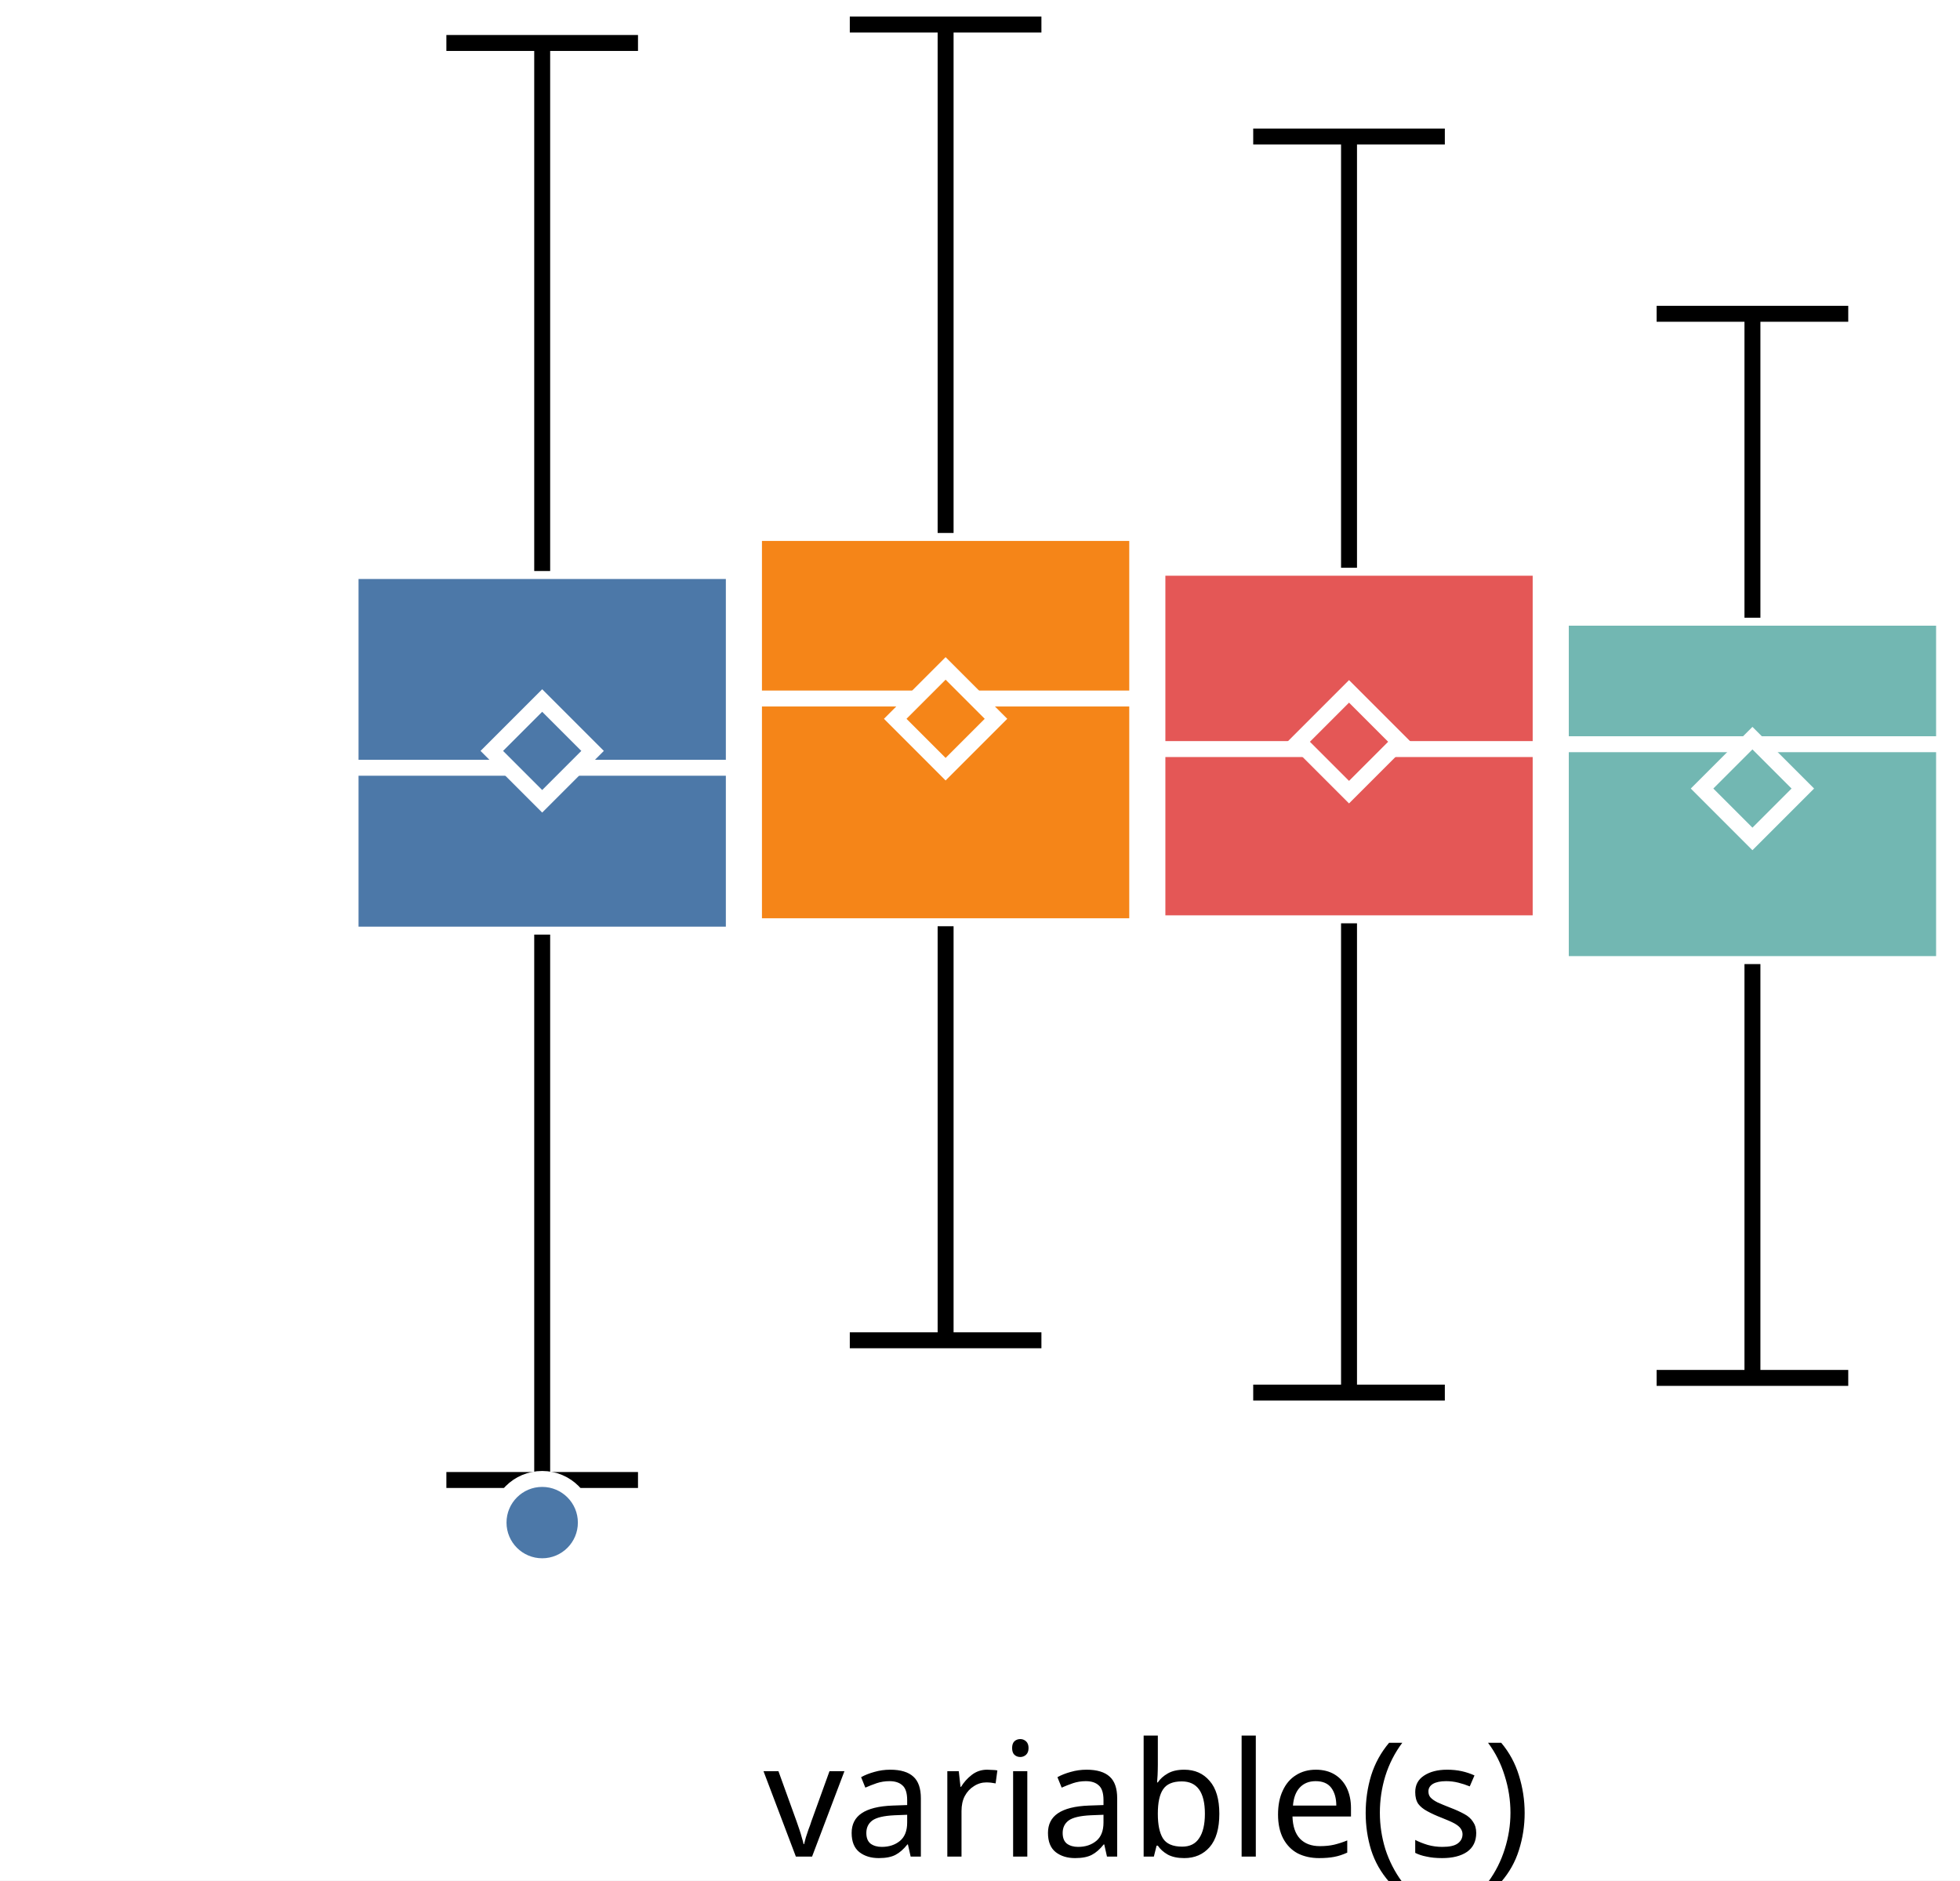
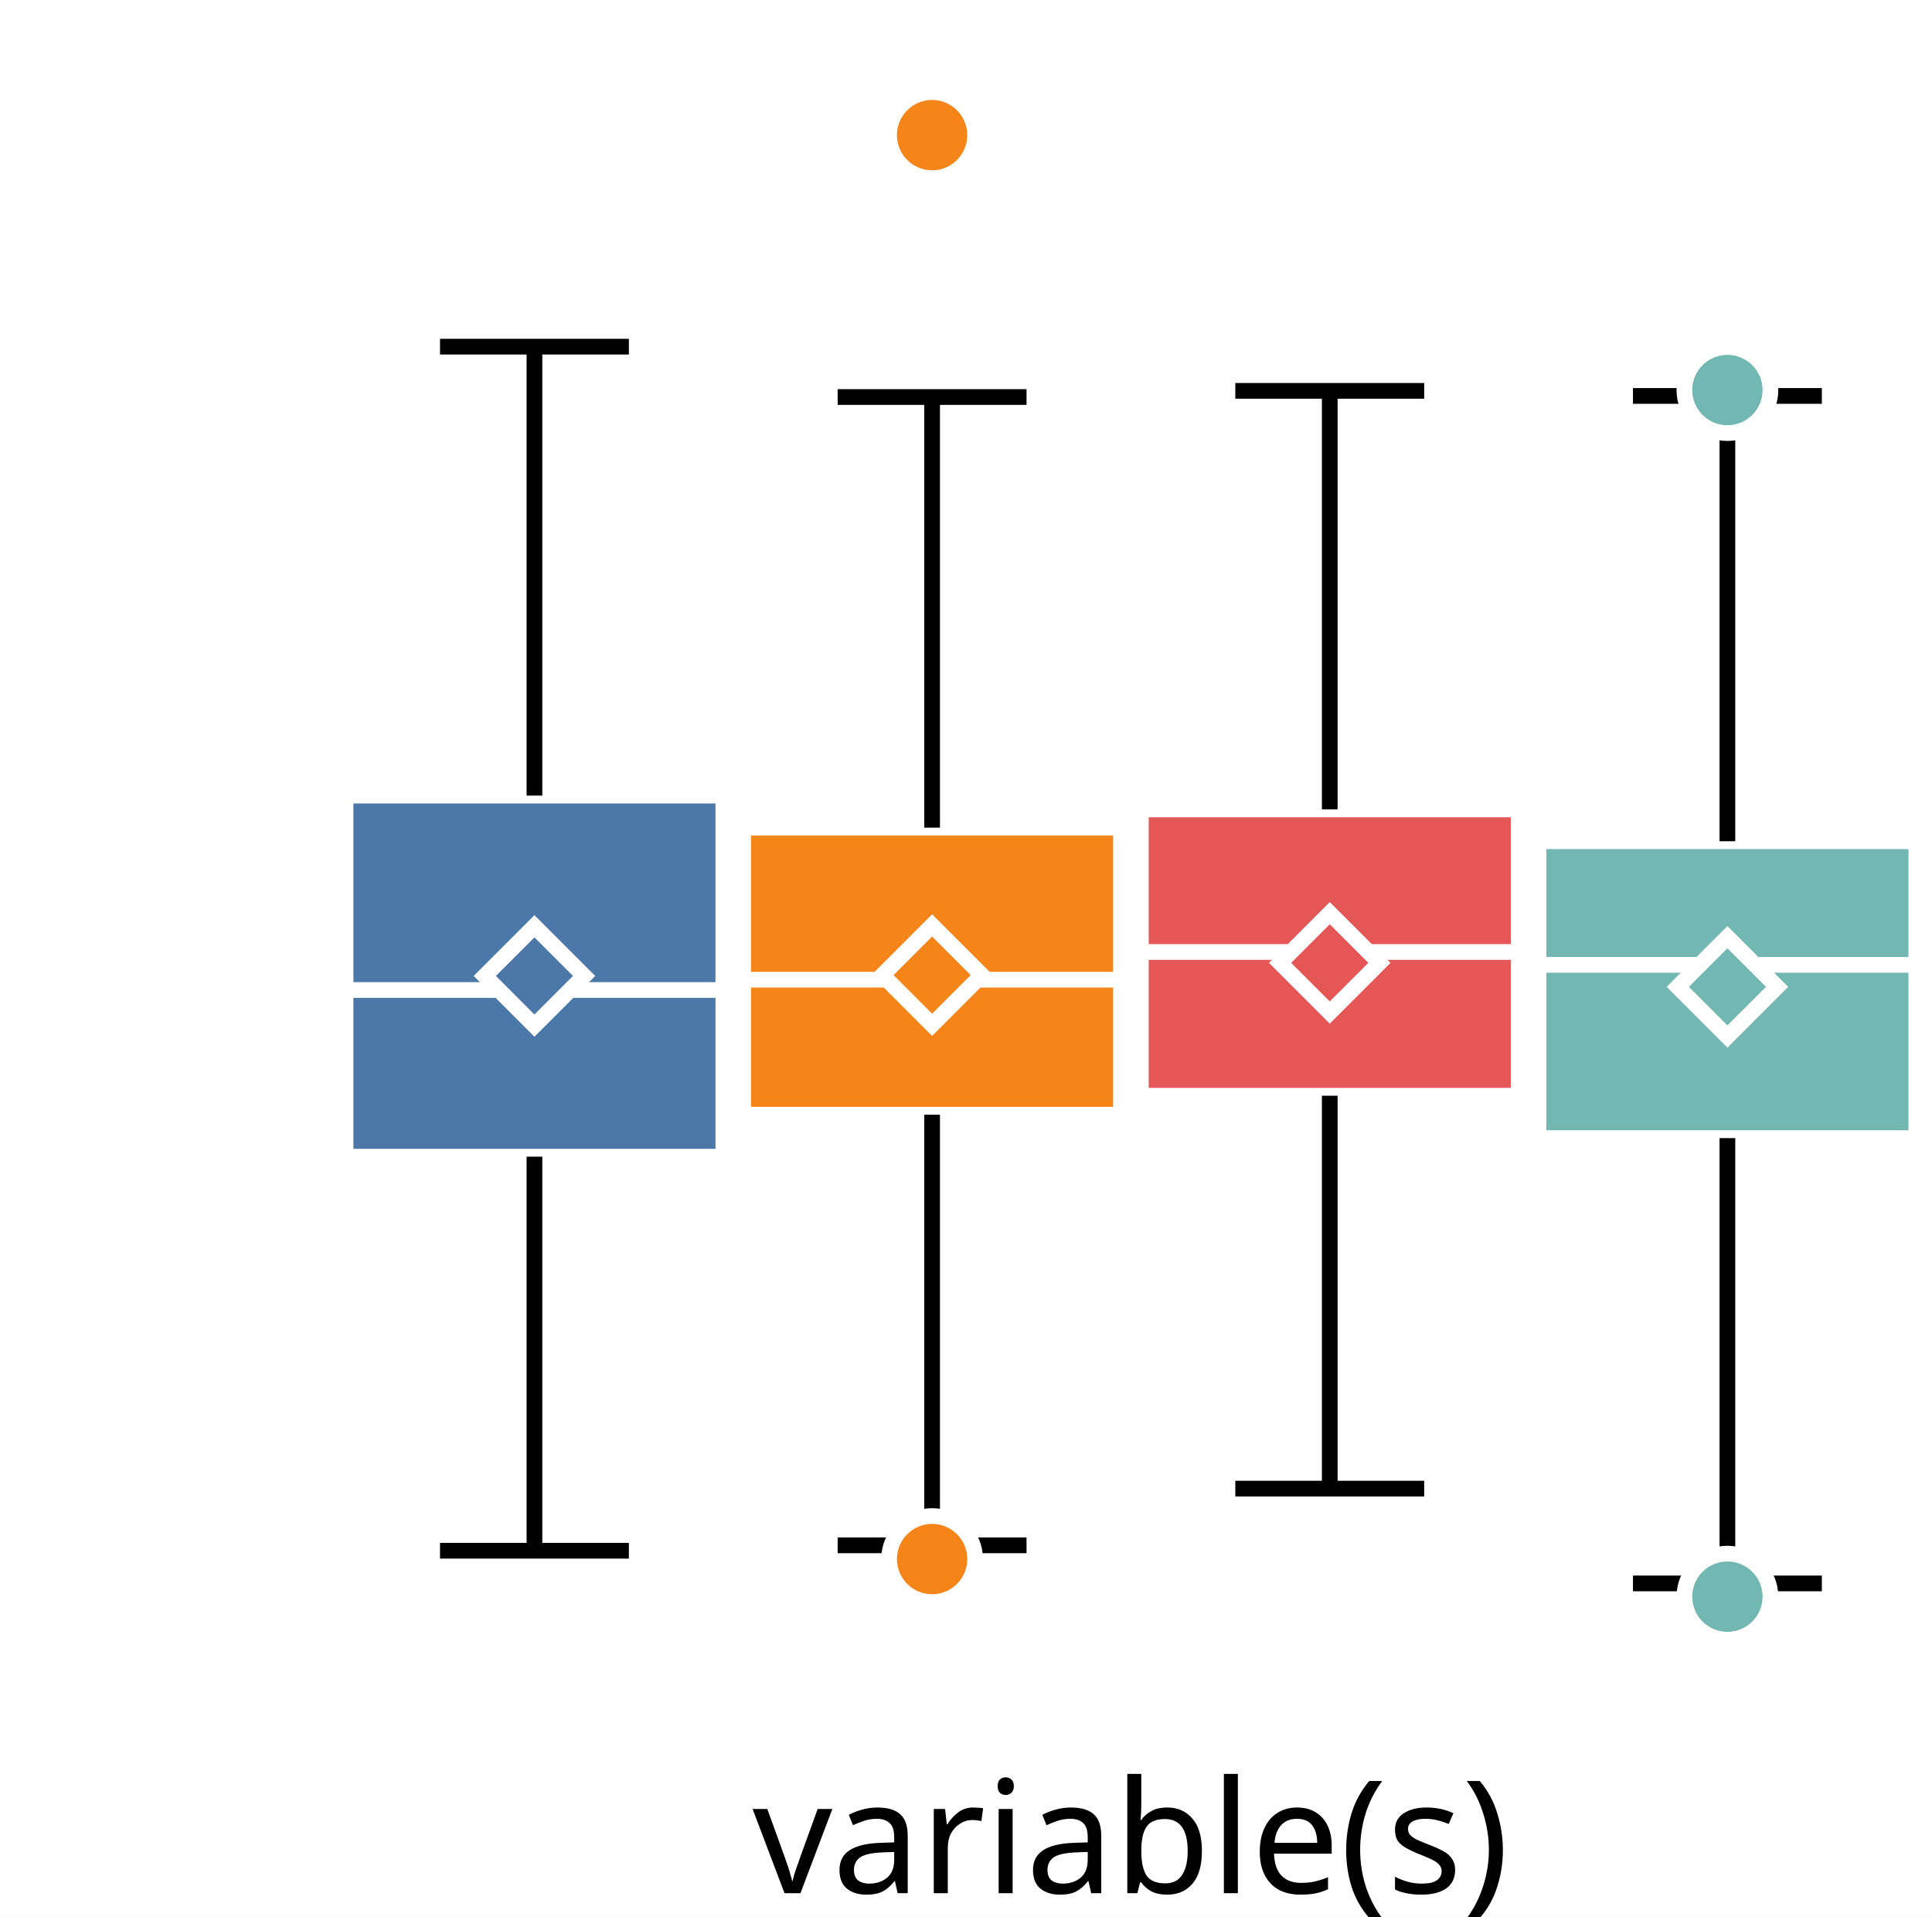
- <svg xmlns="http://www.w3.org/2000/svg" version="1.1" class="marks" width="123" height="118" viewBox="0 0 123 118">
-   <rect width="123" height="118" fill="white" />
-   <g fill="none" stroke-miterlimit="10" transform="translate(22,1)">
+ <svg xmlns="http://www.w3.org/2000/svg" version="1.1" class="marks" width="123" height="122" viewBox="0 0 123 122">
+   <rect width="123" height="122" fill="white" />
+   <g fill="none" stroke-miterlimit="10" transform="translate(22,5)">
    <g class="mark-group role-frame root" role="graphics-object" aria-roledescription="group mark container">
      <g transform="translate(0,0)">
        <path class="background" aria-hidden="true" d="M0,0h100v100h-100Z" />
        <g>
          <g class="mark-group role-axis" role="graphics-symbol" aria-roledescription="axis" aria-label="X-axis for a discrete scale with 1 value: variable(s)">
            <g transform="translate(0.5,100.5)">
              <path class="background" aria-hidden="true" d="M0,0h0v0h0Z" pointer-events="none" />
              <g>
                <g class="mark-rule role-axis-tick" pointer-events="none">
                  <line transform="translate(50,0)" x2="0" y2="5" stroke="white" stroke-width="1.01" opacity="1" />
                </g>
                <g class="mark-text role-axis-label" pointer-events="none">
                  <text text-anchor="middle" transform="translate(49.5,15)" font-family="sans-serif" font-size="10px" font-style="normal" font-weight="400" fill="black" opacity="1">variable(s)</text>
                </g>
              </g>
              <path class="foreground" aria-hidden="true" d="" pointer-events="none" display="none" />
            </g>
          </g>
-           <g class="mark-group role-axis" role="graphics-symbol" aria-roledescription="axis" aria-label="Y-axis for a linear scale with values from −4 to 3">
+           <g class="mark-group role-axis" role="graphics-symbol" aria-roledescription="axis" aria-label="Y-axis for a linear scale with values from −3 to 4">
            <g transform="translate(0.5,0.5)">
              <path class="background" aria-hidden="true" d="M0,0h0v0h0Z" pointer-events="none" />
              <g>
                <g class="mark-rule role-axis-tick" pointer-events="none">
-                   <line transform="translate(0,77)" x2="-5" y2="0" stroke="white" stroke-width="1.01" opacity="1" />
-                   <line transform="translate(0,46)" x2="-5" y2="0" stroke="white" stroke-width="1.01" opacity="1" />
-                   <line transform="translate(0,15)" x2="-5" y2="0" stroke="white" stroke-width="1.01" opacity="1" />
+                   <line transform="translate(0,86)" x2="-5" y2="0" stroke="white" stroke-width="1.01" opacity="1" />
+                   <line transform="translate(0,57)" x2="-5" y2="0" stroke="white" stroke-width="1.01" opacity="1" />
+                   <line transform="translate(0,29)" x2="-5" y2="0" stroke="white" stroke-width="1.01" opacity="1" />
+                   <line transform="translate(0,0)" x2="-5" y2="0" stroke="white" stroke-width="1.01" opacity="1" />
                </g>
                <g class="mark-text role-axis-label" pointer-events="none">
-                   <text text-anchor="end" transform="translate(-7,79.92308)" font-family="sans-serif" font-size="10px" font-style="normal" font-weight="400" fill="white" opacity="1">−2</text>
-                   <text text-anchor="end" transform="translate(-7,49.15385)" font-family="sans-serif" font-size="10px" font-style="normal" font-weight="400" fill="white" opacity="1">0</text>
-                   <text text-anchor="end" transform="translate(-7,18.38462)" font-family="sans-serif" font-size="10px" font-style="normal" font-weight="400" fill="white" opacity="1">2</text>
+                   <text text-anchor="end" transform="translate(-7,88.71429)" font-family="sans-serif" font-size="10px" font-style="normal" font-weight="400" fill="white" opacity="1">−2</text>
+                   <text text-anchor="end" transform="translate(-7,60.14286)" font-family="sans-serif" font-size="10px" font-style="normal" font-weight="400" fill="white" opacity="1">0</text>
+                   <text text-anchor="end" transform="translate(-7,31.57143)" font-family="sans-serif" font-size="10px" font-style="normal" font-weight="400" fill="white" opacity="1">2</text>
+                   <text text-anchor="end" transform="translate(-7,3)" font-family="sans-serif" font-size="10px" font-style="normal" font-weight="400" fill="white" opacity="1">4</text>
                </g>
              </g>
              <path class="foreground" aria-hidden="true" d="" pointer-events="none" display="none" />
            </g>
          </g>
          <g class="mark-group role-scope" role="graphics-object" aria-roledescription="group mark container">
            <g transform="translate(0,0)">
              <path class="background" aria-hidden="true" d="M0,0h0v0h0Z" />
              <g>
                <g class="mark-rect role-mark" role="graphics-symbol" aria-roledescription="rect mark container">
-                   <path d="M0,34.831h24.051v22.815h-24.051Z" fill="#4c78a8" stroke="white" stroke-width="1" opacity="1" />
-                   <path d="M25.316,32.443h24.051v24.678h-24.051Z" fill="#f58518" stroke="white" stroke-width="1" opacity="1" />
-                   <path d="M50.633,34.626h24.051v22.31h-24.051Z" fill="#e45756" stroke="white" stroke-width="1" opacity="1" />
-                   <path d="M75.949,37.761h24.051v21.734h-24.051Z" fill="#72b7b2" stroke="white" stroke-width="1" opacity="1" />
+                   <path d="M0,45.64h24.051v22.982h-24.051Z" fill="#4c78a8" stroke="white" stroke-width="1" opacity="1" />
+                   <path d="M25.316,47.679h24.051v18.272h-24.051Z" fill="#f58518" stroke="white" stroke-width="1" opacity="1" />
+                   <path d="M50.633,46.518h24.051v18.225h-24.051Z" fill="#e45756" stroke="white" stroke-width="1" opacity="1" />
+                   <path d="M75.949,48.545h24.051v18.895h-24.051Z" fill="#72b7b2" stroke="white" stroke-width="1" opacity="1" />
                </g>
                <g class="mark-rule role-mark" role="graphics-symbol" aria-roledescription="rule mark container">
-                   <line transform="translate(0,47.17622)" x2="24.051" y2="0" fill="#4c78a8" stroke="white" stroke-width="1" opacity="1" />
-                   <line transform="translate(25.31646,42.83135)" x2="24.051" y2="0" fill="#f58518" stroke="white" stroke-width="1" opacity="1" />
-                   <line transform="translate(50.63291,46.00319)" x2="24.051" y2="0" fill="#e45756" stroke="white" stroke-width="1" opacity="1" />
-                   <line transform="translate(75.94937,45.69881)" x2="24.051" y2="0" fill="#72b7b2" stroke="white" stroke-width="1" opacity="1" />
+                   <line transform="translate(0,58.01259)" x2="24.051" y2="0" fill="#4c78a8" stroke="white" stroke-width="1" opacity="1" />
+                   <line transform="translate(25.31646,57.35659)" x2="24.051" y2="0" fill="#f58518" stroke="white" stroke-width="1" opacity="1" />
+                   <line transform="translate(50.63291,55.59384)" x2="24.051" y2="0" fill="#e45756" stroke="white" stroke-width="1" opacity="1" />
+                   <line transform="translate(75.94937,56.41285)" x2="24.051" y2="0" fill="#72b7b2" stroke="white" stroke-width="1" opacity="1" />
                </g>
                <g class="mark-symbol role-mark" role="graphics-symbol" aria-roledescription="symbol mark container">
-                   <path transform="translate(12.02532,46.1185)" d="M-3.162,0L0,-3.162L3.162,0L0,3.162Z" fill="#4c78a8" stroke="white" stroke-width="1" opacity="1" />
-                   <path transform="translate(37.34177,44.10447)" d="M-3.162,0L0,-3.162L3.162,0L0,3.162Z" fill="#f58518" stroke="white" stroke-width="1" opacity="1" />
-                   <path transform="translate(62.65823,45.54489)" d="M-3.162,0L0,-3.162L3.162,0L0,3.162Z" fill="#e45756" stroke="white" stroke-width="1" opacity="1" />
-                   <path transform="translate(87.97468,48.48018)" d="M-3.162,0L0,-3.162L3.162,0L0,3.162Z" fill="#72b7b2" stroke="white" stroke-width="1" opacity="1" />
+                   <path transform="translate(12.02532,57.11819)" d="M-3.162,0L0,-3.162L3.162,0L0,3.162Z" fill="#4c78a8" stroke="white" stroke-width="1" opacity="1" />
+                   <path transform="translate(37.34177,57.06444)" d="M-3.162,0L0,-3.162L3.162,0L0,3.162Z" fill="#f58518" stroke="white" stroke-width="1" opacity="1" />
+                   <path transform="translate(62.65823,56.28455)" d="M-3.162,0L0,-3.162L3.162,0L0,3.162Z" fill="#e45756" stroke="white" stroke-width="1" opacity="1" />
+                   <path transform="translate(87.97468,57.81216)" d="M-3.162,0L0,-3.162L3.162,0L0,3.162Z" fill="#72b7b2" stroke="white" stroke-width="1" opacity="1" />
                </g>
                <g class="mark-rule role-mark" role="graphics-symbol" aria-roledescription="rule mark container">
-                   <line transform="translate(12.02532,57.64581)" x2="0" y2="34.223" fill="#4c78a8" stroke="black" stroke-width="1" stroke-dasharray="0" opacity="1" />
-                   <line transform="translate(37.34177,57.12073)" x2="0" y2="25.981" fill="#f58518" stroke="black" stroke-width="1" stroke-dasharray="0" opacity="1" />
-                   <line transform="translate(62.65823,56.93672)" x2="0" y2="29.448" fill="#e45756" stroke="black" stroke-width="1" stroke-dasharray="0" opacity="1" />
-                   <line transform="translate(87.97468,59.49547)" x2="0" y2="25.966" fill="#72b7b2" stroke="black" stroke-width="1" stroke-dasharray="0" opacity="1" />
+                   <line transform="translate(12.02532,68.62137)" x2="0" y2="25.083" fill="#4c78a8" stroke="black" stroke-width="1" stroke-dasharray="0" opacity="1" />
+                   <line transform="translate(37.34177,65.9511)" x2="0" y2="27.408" fill="#f58518" stroke="black" stroke-width="1" stroke-dasharray="0" opacity="1" />
+                   <line transform="translate(62.65823,64.74315)" x2="0" y2="25.007" fill="#e45756" stroke="black" stroke-width="1" stroke-dasharray="0" opacity="1" />
+                   <line transform="translate(87.97468,67.44023)" x2="0" y2="28.343" fill="#72b7b2" stroke="black" stroke-width="1" stroke-dasharray="0" opacity="1" />
                </g>
                <g class="mark-rule role-mark" role="graphics-symbol" aria-roledescription="rule mark container">
-                   <line transform="translate(12.02532,34.83078)" x2="0" y2="-33.134" fill="#4c78a8" stroke="black" stroke-width="1" stroke-dasharray="0" opacity="1" />
-                   <line transform="translate(37.34177,32.4427)" x2="0" y2="-31.903" fill="#f58518" stroke="black" stroke-width="1" stroke-dasharray="0" opacity="1" />
-                   <line transform="translate(62.65823,34.62639)" x2="0" y2="-27.059" fill="#e45756" stroke="black" stroke-width="1" stroke-dasharray="0" opacity="1" />
-                   <line transform="translate(87.97468,37.7614)" x2="0" y2="-19.071" fill="#72b7b2" stroke="black" stroke-width="1" stroke-dasharray="0" opacity="1" />
+                   <line transform="translate(12.02532,45.63957)" x2="0" y2="-28.574" fill="#4c78a8" stroke="black" stroke-width="1" stroke-dasharray="0" opacity="1" />
+                   <line transform="translate(37.34177,47.67887)" x2="0" y2="-27.408" fill="#f58518" stroke="black" stroke-width="1" stroke-dasharray="0" opacity="1" />
+                   <line transform="translate(62.65823,46.51781)" x2="0" y2="-26.639" fill="#e45756" stroke="black" stroke-width="1" stroke-dasharray="0" opacity="1" />
+                   <line transform="translate(87.97468,48.54483)" x2="0" y2="-28.343" fill="#72b7b2" stroke="black" stroke-width="1" stroke-dasharray="0" opacity="1" />
                </g>
                <g class="mark-rule role-mark lower_fence" role="graphics-symbol" aria-roledescription="rule mark container">
-                   <line transform="translate(6.012658,91.86835)" x2="12.025" y2="0" fill="#4c78a8" stroke="black" stroke-width="1" opacity="1" />
-                   <line transform="translate(31.32911,83.10168)" x2="12.025" y2="0" fill="#f58518" stroke="black" stroke-width="1" opacity="1" />
-                   <line transform="translate(56.64557,86.38445)" x2="12.025" y2="0" fill="#e45756" stroke="black" stroke-width="1" opacity="1" />
-                   <line transform="translate(81.96203,85.46182)" x2="12.025" y2="0" fill="#72b7b2" stroke="black" stroke-width="1" opacity="1" />
+                   <line transform="translate(6.012658,93.70396)" x2="12.025" y2="0" fill="#4c78a8" stroke="black" stroke-width="1" opacity="1" />
+                   <line transform="translate(31.32911,93.35945)" x2="12.025" y2="0" fill="#f58518" stroke="black" stroke-width="1" opacity="1" />
+                   <line transform="translate(56.64557,89.7499)" x2="12.025" y2="0" fill="#e45756" stroke="black" stroke-width="1" opacity="1" />
+                   <line transform="translate(81.96203,95.78333)" x2="12.025" y2="0" fill="#72b7b2" stroke="black" stroke-width="1" opacity="1" />
                </g>
                <g class="mark-rule role-mark upper_fence" role="graphics-symbol" aria-roledescription="rule mark container">
-                   <line transform="translate(6.012658,1.69632)" x2="12.025" y2="0" fill="#4c78a8" stroke="black" stroke-width="1" opacity="1" />
-                   <line transform="translate(31.32911,0.5401407)" x2="12.025" y2="0" fill="#f58518" stroke="black" stroke-width="1" opacity="1" />
-                   <line transform="translate(56.64557,7.567521)" x2="12.025" y2="0" fill="#e45756" stroke="black" stroke-width="1" opacity="1" />
-                   <line transform="translate(81.96203,18.69019)" x2="12.025" y2="0" fill="#72b7b2" stroke="black" stroke-width="1" opacity="1" />
+                   <line transform="translate(6.012658,17.06521)" x2="12.025" y2="0" fill="#4c78a8" stroke="black" stroke-width="1" opacity="1" />
+                   <line transform="translate(31.32911,20.27052)" x2="12.025" y2="0" fill="#f58518" stroke="black" stroke-width="1" opacity="1" />
+                   <line transform="translate(56.64557,19.87834)" x2="12.025" y2="0" fill="#e45756" stroke="black" stroke-width="1" opacity="1" />
+                   <line transform="translate(81.96203,20.20173)" x2="12.025" y2="0" fill="#72b7b2" stroke="black" stroke-width="1" opacity="1" />
                </g>
              </g>
              <path class="foreground" aria-hidden="true" d="" display="none" />
            </g>
          </g>
          <g class="mark-group role-scope" role="graphics-object" aria-roledescription="group mark container">
            <g transform="translate(0,0)">
              <path class="background" aria-hidden="true" d="M0,0h0v0h0Z" />
              <g>
                <g class="mark-symbol role-mark" role="graphics-symbol" aria-roledescription="symbol mark container">
-                   <path transform="translate(12.02532,94.54121)" d="M2.739,0A2.739,2.739,0,1,1,-2.739,0A2.739,2.739,0,1,1,2.739,0" fill="#4c78a8" stroke="white" stroke-width="1" opacity="1" />
+                   <path transform="translate(37.34177,94.23404)" d="M2.739,0A2.739,2.739,0,1,1,-2.739,0A2.739,2.739,0,1,1,2.739,0" fill="#f58518" stroke="white" stroke-width="1" opacity="1" />
+                   <path transform="translate(37.34177,3.601406)" d="M2.739,0A2.739,2.739,0,1,1,-2.739,0A2.739,2.739,0,1,1,2.739,0" fill="#f58518" stroke="white" stroke-width="1" opacity="1" />
+                   <path transform="translate(87.97468,96.62644)" d="M2.739,0A2.739,2.739,0,1,1,-2.739,0A2.739,2.739,0,1,1,2.739,0" fill="#72b7b2" stroke="white" stroke-width="1" opacity="1" />
+                   <path transform="translate(87.97468,19.82724)" d="M2.739,0A2.739,2.739,0,1,1,-2.739,0A2.739,2.739,0,1,1,2.739,0" fill="#72b7b2" stroke="white" stroke-width="1" opacity="1" />
                </g>
              </g>
              <path class="foreground" aria-hidden="true" d="" display="none" />
            </g>
          </g>
        </g>
        <path class="foreground" aria-hidden="true" d="" display="none" />
      </g>
    </g>
  </g>
</svg>
